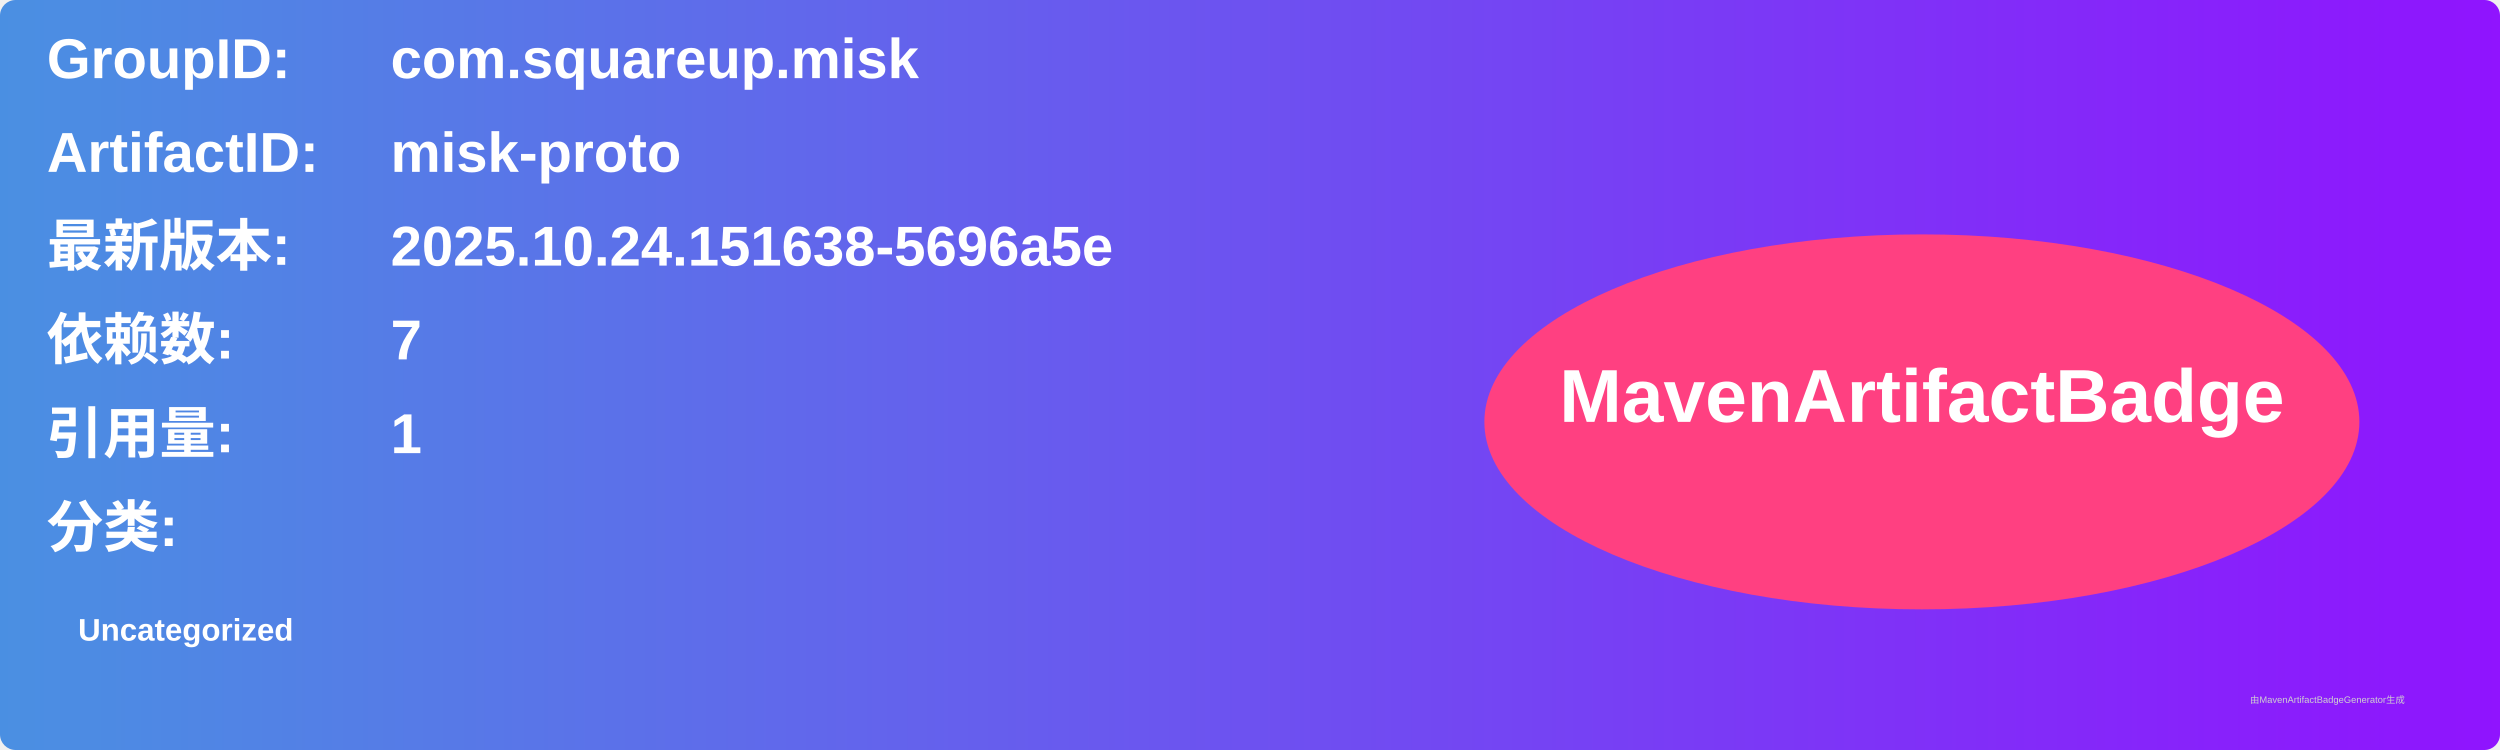
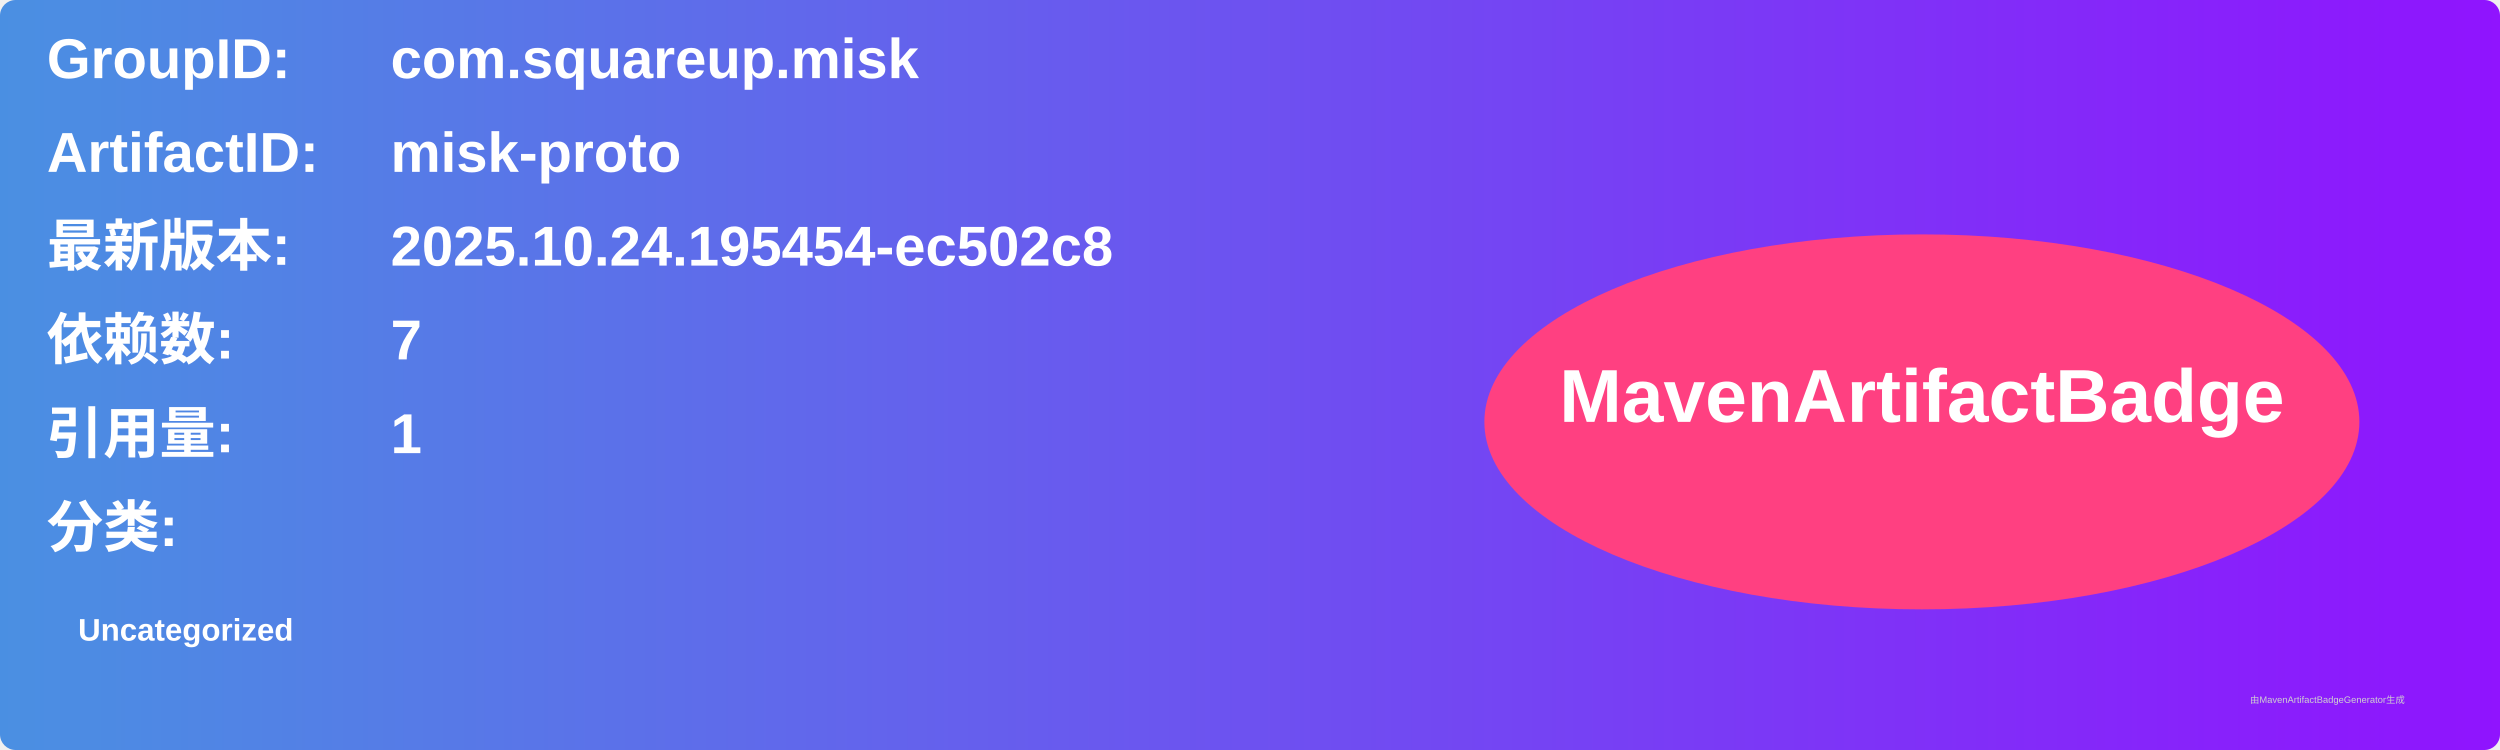
<svg xmlns="http://www.w3.org/2000/svg" width="800" height="240" viewBox="0 0 800 240">
  <linearGradient id="grad" x1="0%" y1="0%" x2="100%" y2="0%">
    <stop offset="0%" stop-color="#4a90e2" />
    <stop offset="100%" stop-color="#9013fe" />
  </linearGradient>
  <rect width="100%" height="100%" rx="5" ry="5" fill="url(#grad)" />
  <g transform="translate(15, 15)">
    <text x="0" y="10" font-family="Arial" font-size="18" fill="white" font-weight="bold" width="260">GroupID:</text>
    <text x="110" y="10" font-family="Arial" font-size="18" fill="white" font-weight="bold" width="460">com.squareup.misk</text>
    <text x="0" y="40" font-family="Arial" font-size="18" fill="white" font-weight="bold" width="260">ArtifactID:</text>
    <text x="110" y="40" font-family="Arial" font-size="18" fill="white" font-weight="bold" width="460">misk-proto</text>
    <text x="0" y="70" font-family="Arial" font-size="18" fill="white" font-weight="bold">最新版本:</text>
    <text x="110" y="70" font-family="Arial" font-size="18" fill="white" font-weight="bold">
-       <tspan font-weight="bold">2025.10.24.151638-5696a5e</tspan>
+       <tspan font-weight="bold">2025.10.24.195454-ec502c8</tspan>
    </text>
    <text x="0" y="100" font-family="Arial" font-size="18" fill="white" font-weight="bold">依赖数: </text>
    <text x="110" y="100" font-family="Arial" font-size="18" fill="white">
      <tspan font-weight="bold">7</tspan>
    </text>
    <text x="0" y="130" font-family="Arial" font-size="18" fill="white" font-weight="bold">引用量: </text>
    <text x="110" y="130" font-family="Arial" font-size="18" fill="white">
      <tspan font-weight="bold">1</tspan>
    </text>
    <text x="0" y="160" font-family="Arial" font-size="18" fill="white" font-weight="bold">分类:</text>
    <text x="10" y="190" font-family="Arial" font-size="10" fill="white">
      <tspan font-weight="bold">Uncategorized</tspan>
    </text>
    <ellipse cx="600" cy="120" rx="140" ry="60" fill="#ff4081" />
    <text x="600" y="120" text-anchor="middle" font-family="Arial" font-size="24" fill="white" font-weight="bold">MavenArtifactBadge</text>
  </g>
  <text x="720" y="225" font-family="Arial" font-size="3" fill="#d0d0d0">由MavenArtifactBadgeGenerator生成</text>
</svg>
